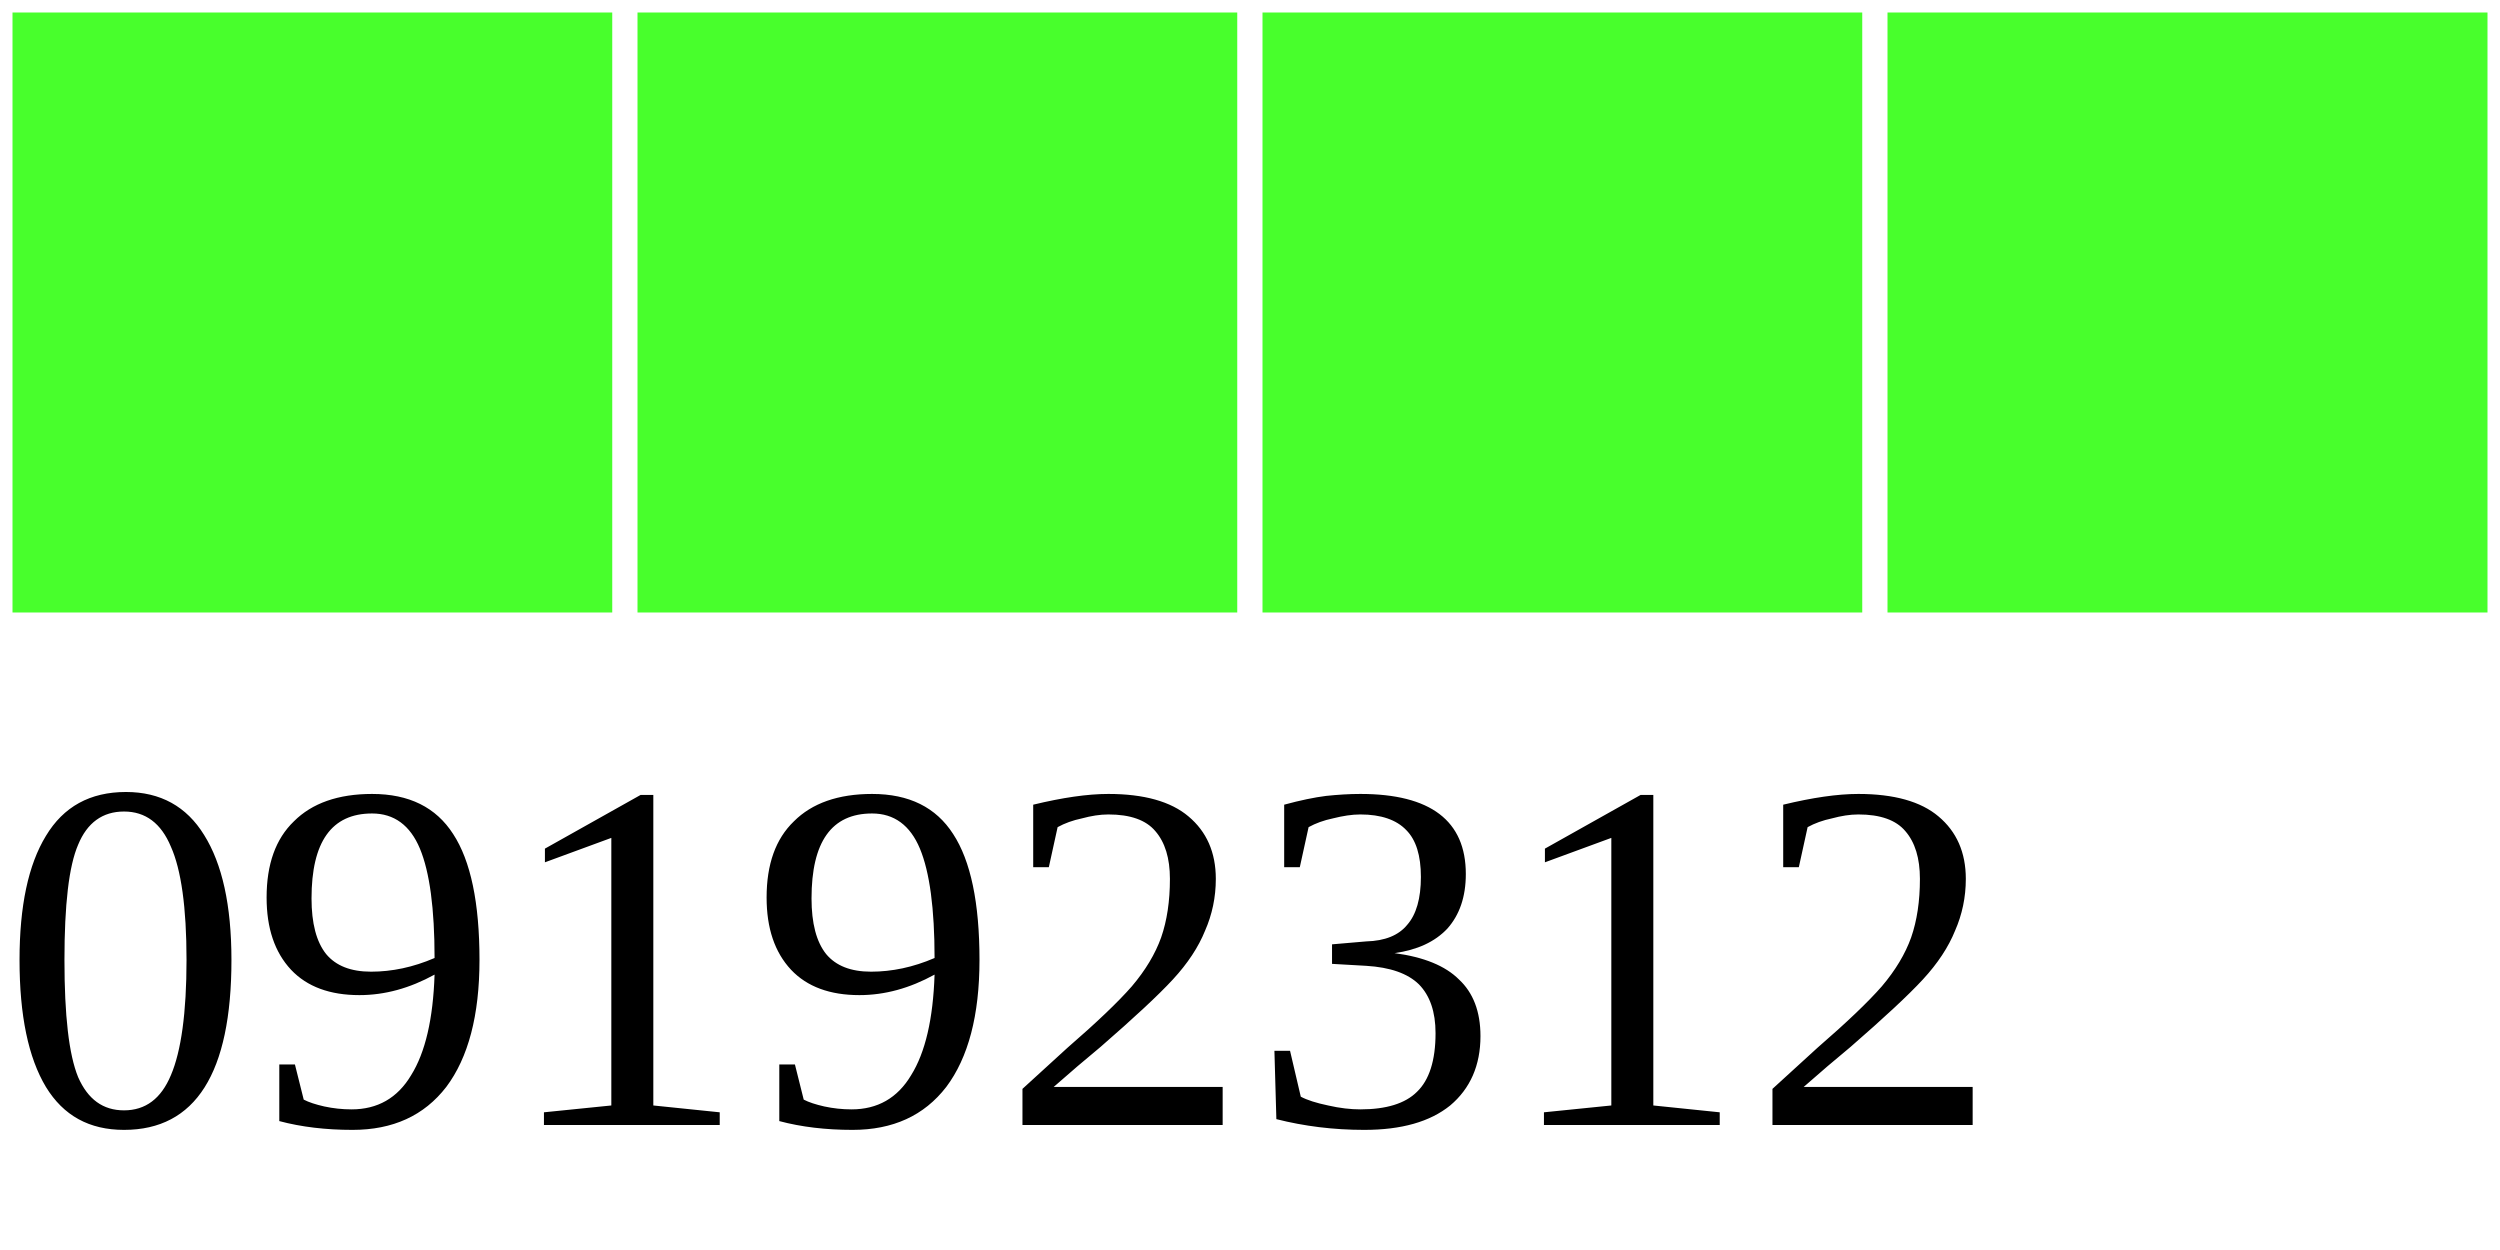
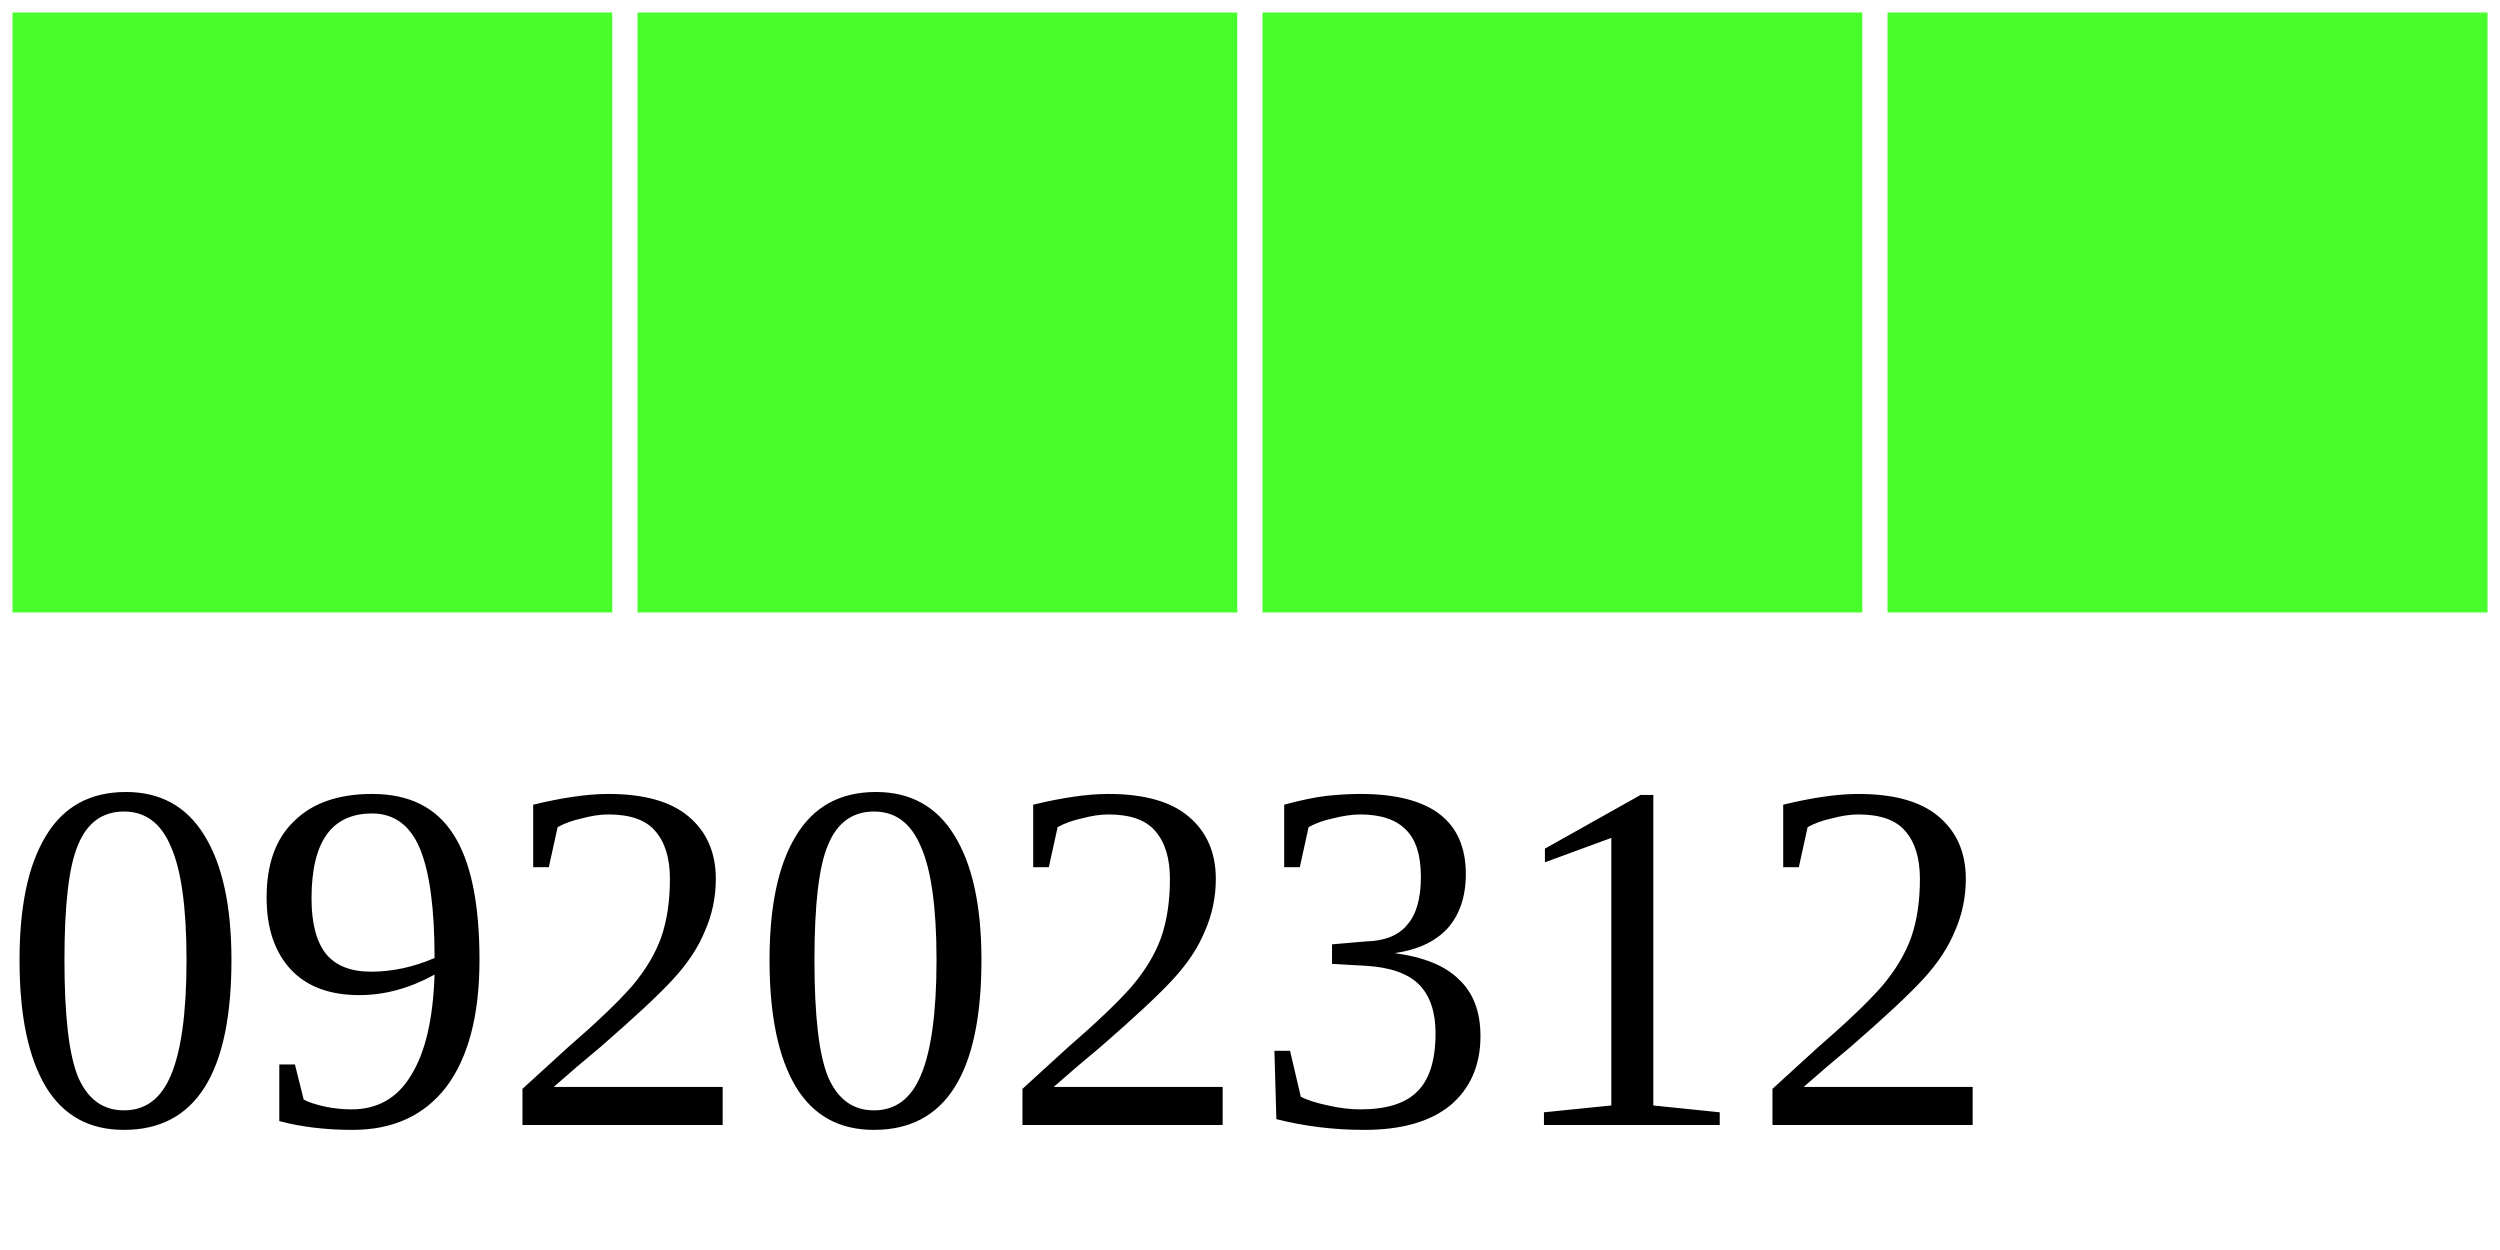
<svg xmlns="http://www.w3.org/2000/svg" width="40" height="20">
  <g>
    <rect width="10" height="10" style="fill:#48FF2C;stroke-width:0.4;stroke:rgb(255,255,255)" x="0" />
    <rect width="10" height="10" style="fill:#48FF2C;stroke-width:0.4;stroke:rgb(255,255,255)" x="10" />
    <rect width="10" height="10" style="fill:#48FF2C;stroke-width:0.4;stroke:rgb(255,255,255)" x="20" />
    <rect width="10" height="10" style="fill:#48FF2C;stroke-width:0.4;stroke:rgb(255,255,255)" x="30" />
-     <text x="0" y="18" fill="black" font-size="8">09192312</text>
+     <text x="0" y="18" fill="black" font-size="8">09202312</text>
  </g>
</svg>
